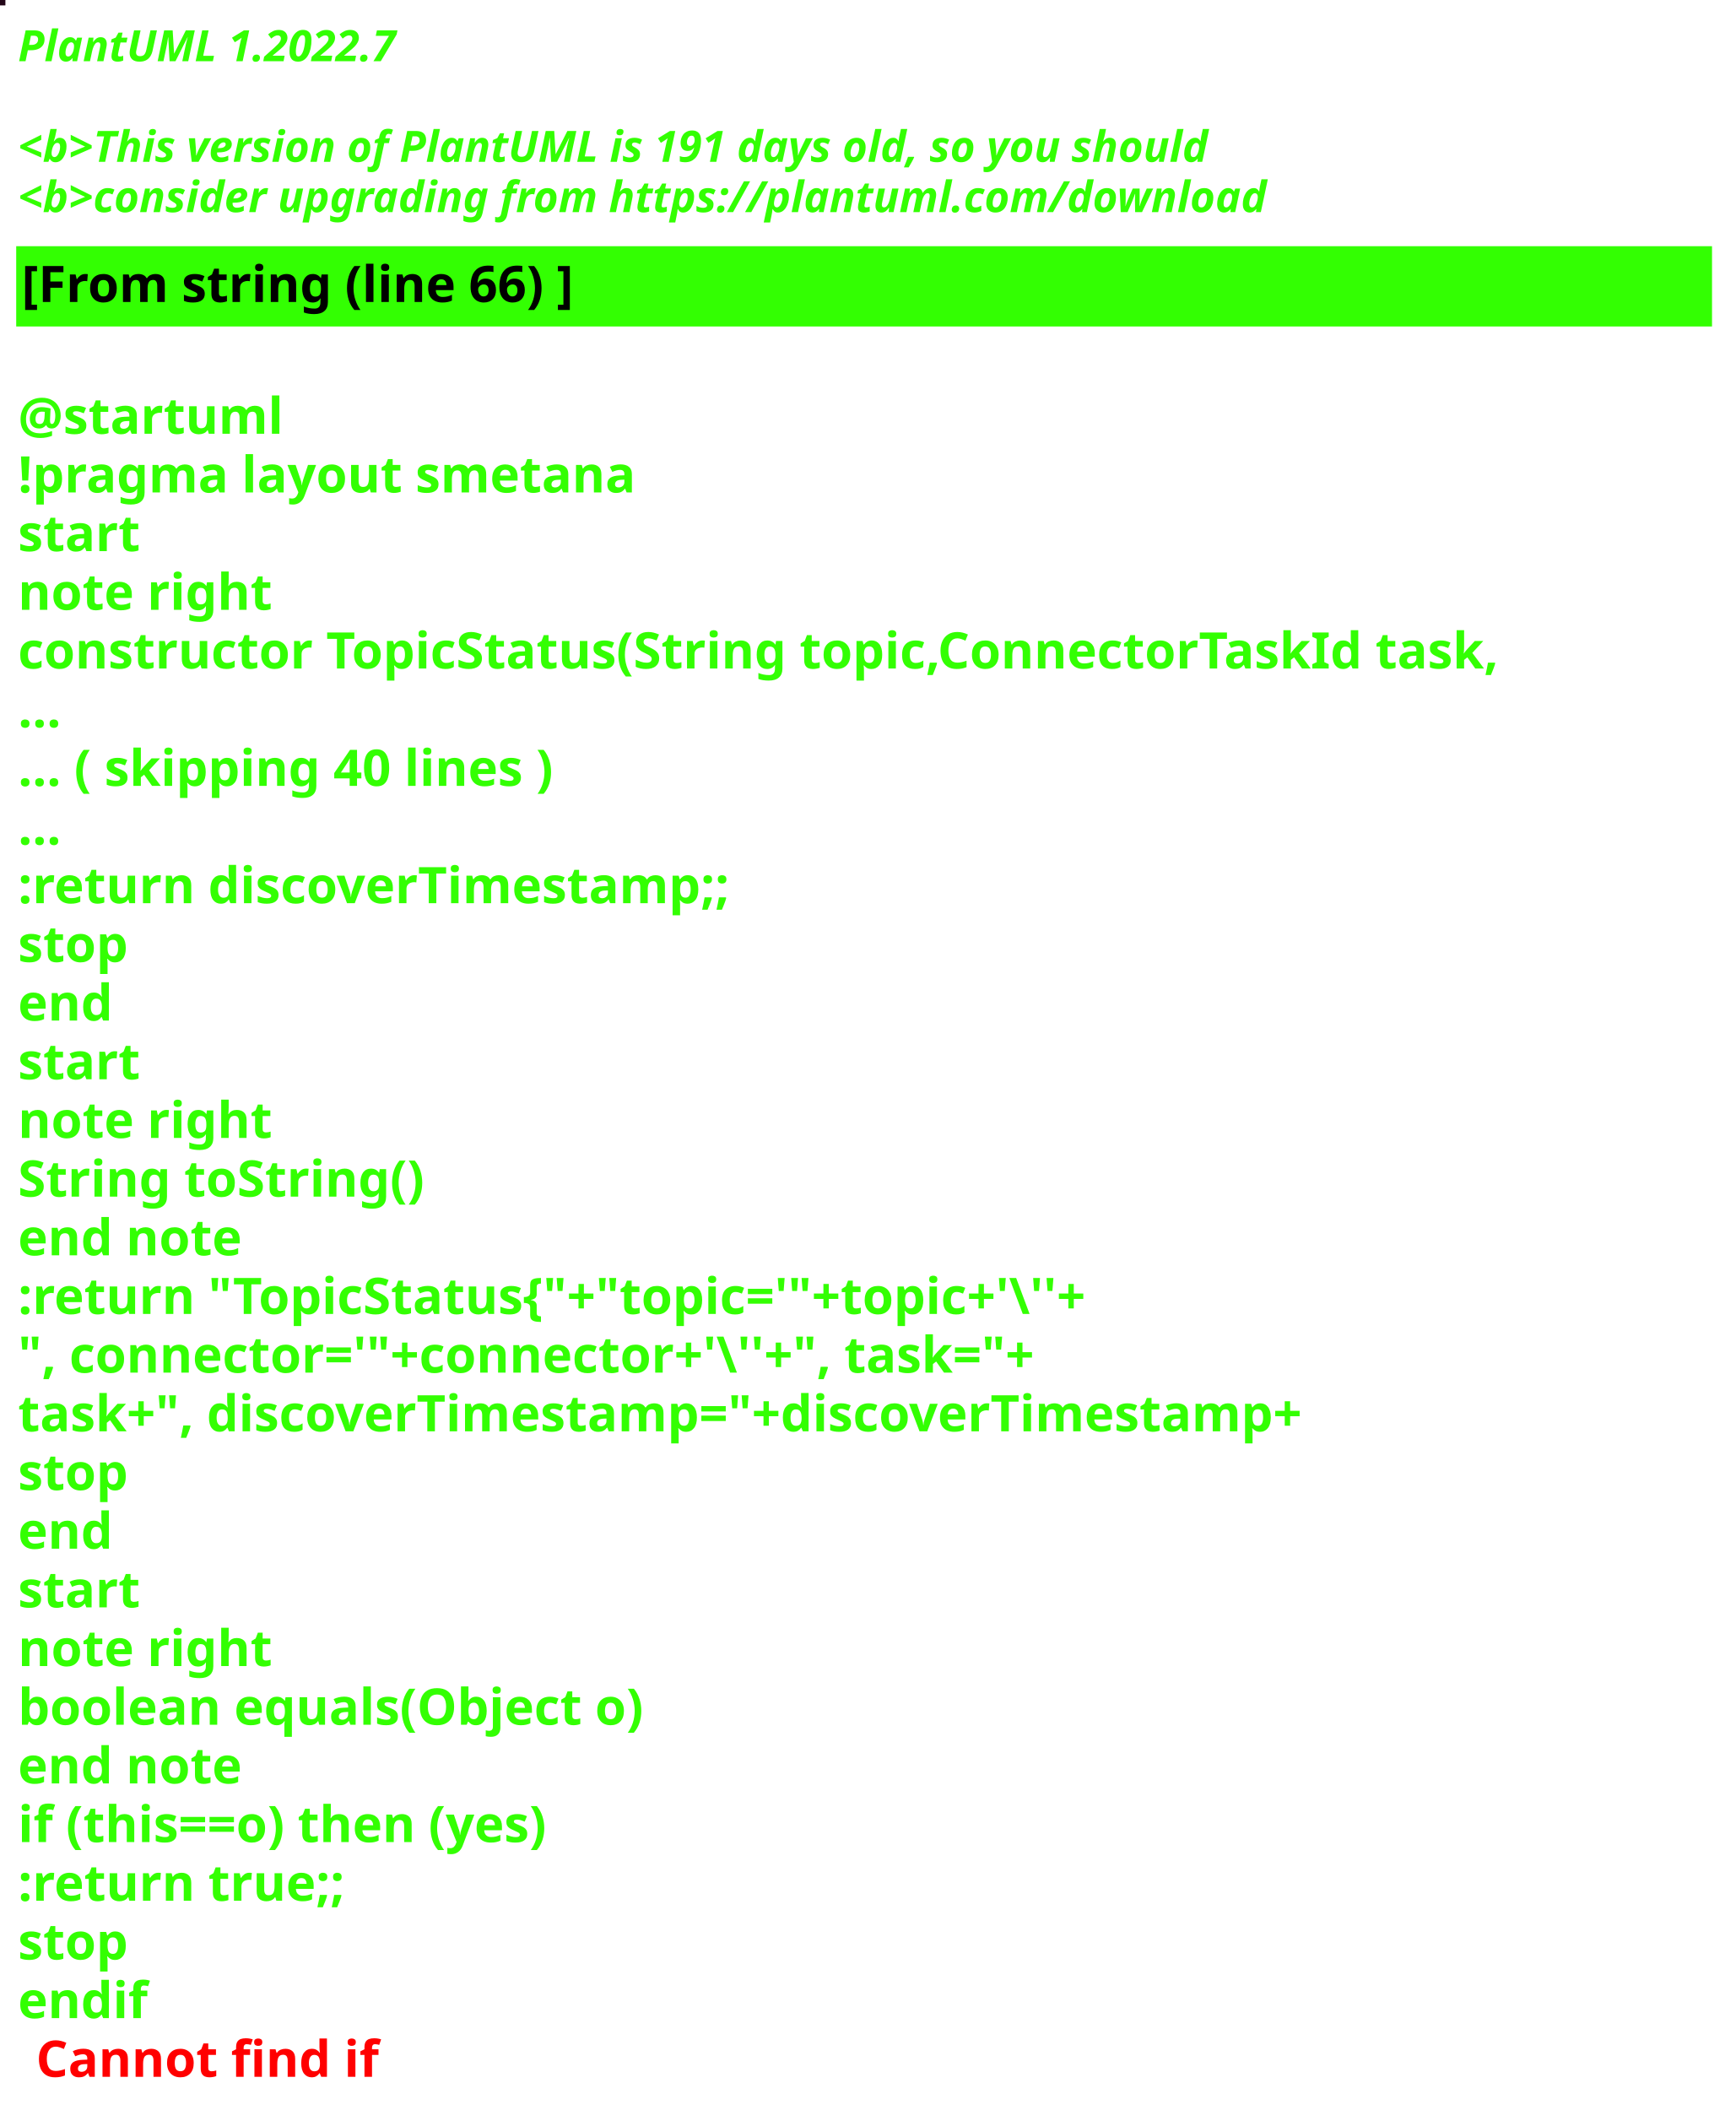
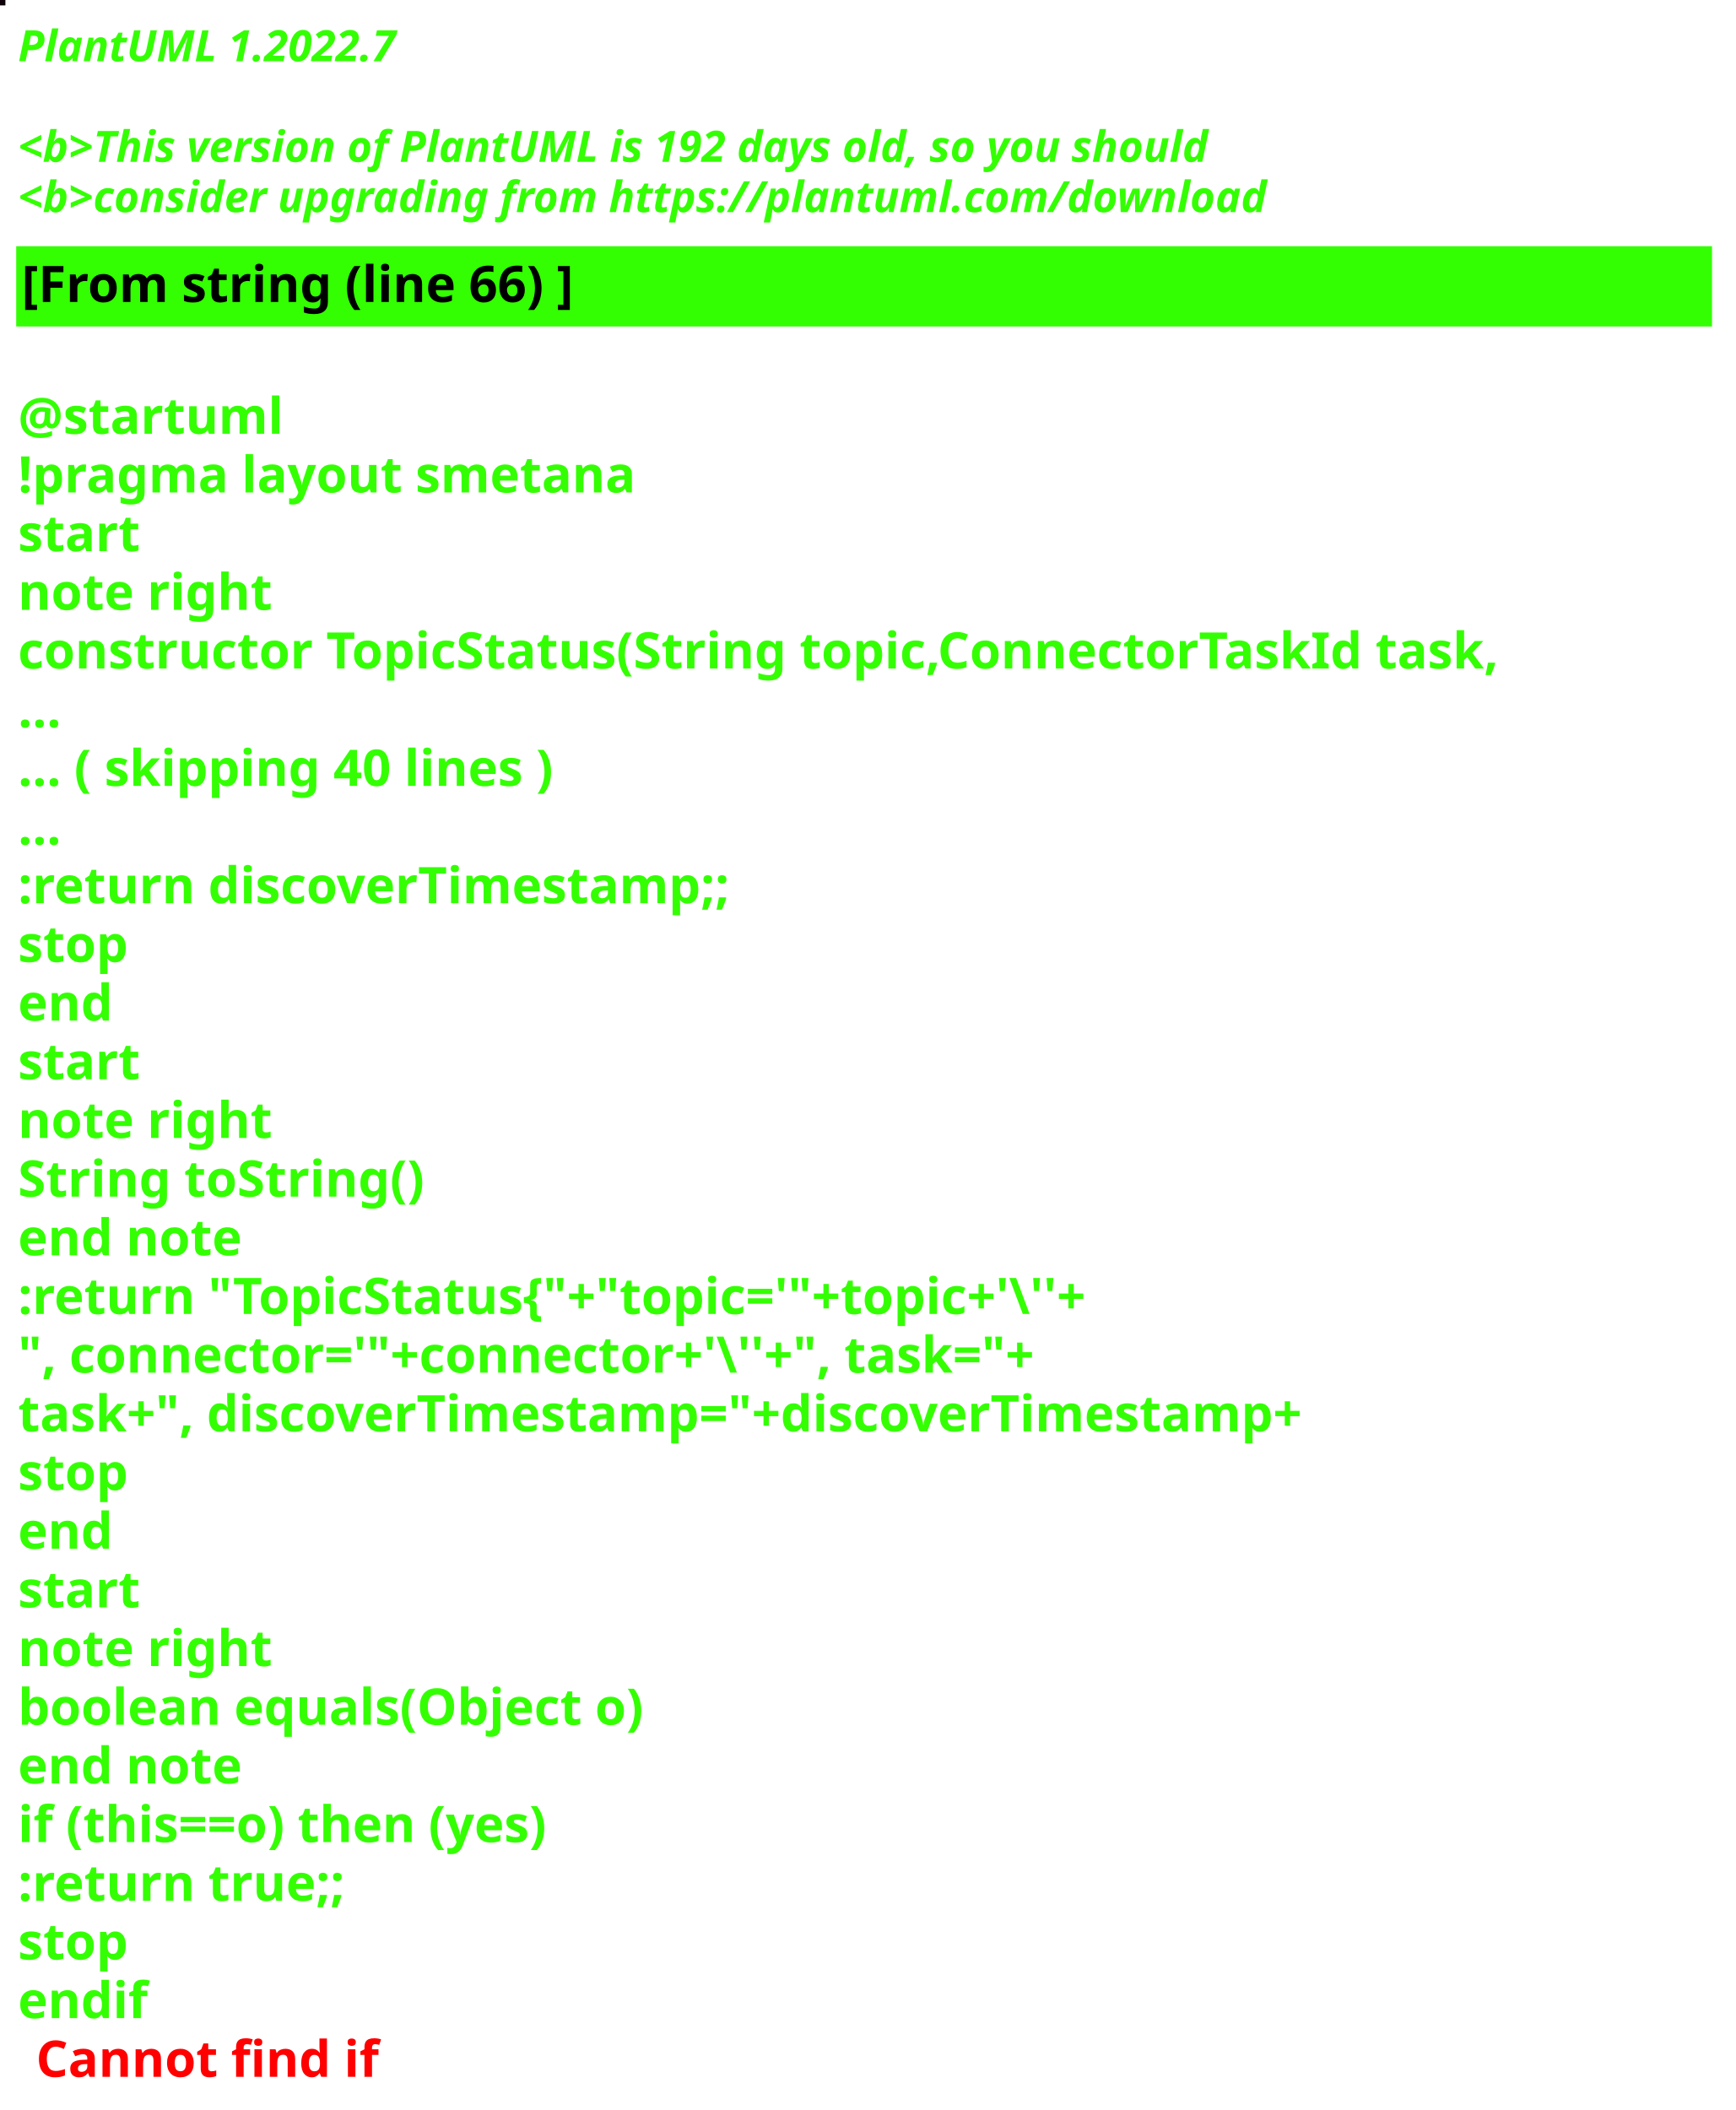
<svg xmlns="http://www.w3.org/2000/svg" contentStyleType="text/css" height="586px" preserveAspectRatio="none" style="width:482px;height:586px;background:#000000;" version="1.1" viewBox="0 0 482 586" width="482px" zoomAndPan="magnify">
  <defs />
  <g>
-     <rect fill="#220617" height="1" style="stroke:#220617;stroke-width:1.0;" width="1" x="0" y="0" />
+     <rect fill="#0E0109" height="1" style="stroke:#0E0109;stroke-width:1.0;" width="1" x="0" y="0" />
    <text fill="#33FF02" font-family="sans-serif" font-size="12" font-style="italic" font-weight="bold" lengthAdjust="spacing" textLength="127" x="5" y="17">PlantUML 1.2022.7</text>
    <text fill="#33FF02" font-family="sans-serif" font-size="12" font-style="italic" font-weight="bold" lengthAdjust="spacing" textLength="4" x="5" y="30.969"> </text>
-     <text fill="#33FF02" font-family="sans-serif" font-size="12" font-style="italic" font-weight="bold" lengthAdjust="spacing" textLength="399" x="5" y="44.938">&lt;b&gt;This version of PlantUML is 191 days old, so you should</text>
+     <text fill="#33FF02" font-family="sans-serif" font-size="12" font-style="italic" font-weight="bold" lengthAdjust="spacing" textLength="399" x="5" y="44.938">&lt;b&gt;This version of PlantUML is 192 days old, so you should</text>
    <text fill="#33FF02" font-family="sans-serif" font-size="12" font-style="italic" font-weight="bold" lengthAdjust="spacing" textLength="408" x="5" y="58.906">&lt;b&gt;consider upgrading from https://plantuml.com/download</text>
    <rect fill="#33FF02" height="21.297" style="stroke:#33FF02;stroke-width:1.0;" width="470" x="5" y="68.875" />
    <text fill="#000000" font-family="sans-serif" font-size="14" font-weight="bold" lengthAdjust="spacing" textLength="178" x="6" y="83.875">[From string (line 66) ]</text>
    <text fill="#33FF02" font-family="sans-serif" font-size="14" font-weight="bold" lengthAdjust="spacing" textLength="5" x="5" y="104.172"> </text>
    <text fill="#33FF02" font-family="sans-serif" font-size="14" font-weight="bold" lengthAdjust="spacing" textLength="79" x="5" y="120.469">@startuml</text>
    <text fill="#33FF02" font-family="sans-serif" font-size="14" font-weight="bold" lengthAdjust="spacing" textLength="190" x="5" y="136.766">!pragma layout smetana</text>
    <text fill="#33FF02" font-family="sans-serif" font-size="14" font-weight="bold" lengthAdjust="spacing" textLength="37" x="5" y="153.062">start</text>
    <text fill="#33FF02" font-family="sans-serif" font-size="14" font-weight="bold" lengthAdjust="spacing" textLength="78" x="5" y="169.359">note right</text>
    <text fill="#33FF02" font-family="sans-serif" font-size="14" font-weight="bold" lengthAdjust="spacing" textLength="470" x="5" y="185.656">constructor TopicStatus(String topic,ConnectorTaskId task,</text>
    <text fill="#33FF02" font-family="sans-serif" font-size="14" font-weight="bold" lengthAdjust="spacing" textLength="15" x="5" y="201.953">...</text>
    <text fill="#33FF02" font-family="sans-serif" font-size="14" font-weight="bold" lengthAdjust="spacing" textLength="175" x="5" y="218.25">... ( skipping 40 lines )</text>
    <text fill="#33FF02" font-family="sans-serif" font-size="14" font-weight="bold" lengthAdjust="spacing" textLength="15" x="5" y="234.547">...</text>
    <text fill="#33FF02" font-family="sans-serif" font-size="14" font-weight="bold" lengthAdjust="spacing" textLength="227" x="5" y="250.844">:return discoverTimestamp;;</text>
    <text fill="#33FF02" font-family="sans-serif" font-size="14" font-weight="bold" lengthAdjust="spacing" textLength="35" x="5" y="267.141">stop</text>
    <text fill="#33FF02" font-family="sans-serif" font-size="14" font-weight="bold" lengthAdjust="spacing" textLength="30" x="5" y="283.438">end</text>
    <text fill="#33FF02" font-family="sans-serif" font-size="14" font-weight="bold" lengthAdjust="spacing" textLength="37" x="5" y="299.734">start</text>
    <text fill="#33FF02" font-family="sans-serif" font-size="14" font-weight="bold" lengthAdjust="spacing" textLength="78" x="5" y="316.031">note right</text>
    <text fill="#33FF02" font-family="sans-serif" font-size="14" font-weight="bold" lengthAdjust="spacing" textLength="127" x="5" y="332.328">String toString()</text>
    <text fill="#33FF02" font-family="sans-serif" font-size="14" font-weight="bold" lengthAdjust="spacing" textLength="71" x="5" y="348.625">end note</text>
    <text fill="#33FF02" font-family="sans-serif" font-size="14" font-weight="bold" lengthAdjust="spacing" textLength="351" x="5" y="364.922">:return "TopicStatus{"+"topic='"+topic+'\''+</text>
    <text fill="#33FF02" font-family="sans-serif" font-size="14" font-weight="bold" lengthAdjust="spacing" textLength="336" x="5" y="381.219">", connector='"+connector+'\''+", task="+</text>
    <text fill="#33FF02" font-family="sans-serif" font-size="14" font-weight="bold" lengthAdjust="spacing" textLength="413" x="5" y="397.516">task+", discoverTimestamp="+discoverTimestamp+</text>
    <text fill="#33FF02" font-family="sans-serif" font-size="14" font-weight="bold" lengthAdjust="spacing" textLength="35" x="5" y="413.812">stop</text>
    <text fill="#33FF02" font-family="sans-serif" font-size="14" font-weight="bold" lengthAdjust="spacing" textLength="30" x="5" y="430.109">end</text>
    <text fill="#33FF02" font-family="sans-serif" font-size="14" font-weight="bold" lengthAdjust="spacing" textLength="37" x="5" y="446.406">start</text>
    <text fill="#33FF02" font-family="sans-serif" font-size="14" font-weight="bold" lengthAdjust="spacing" textLength="78" x="5" y="462.703">note right</text>
    <text fill="#33FF02" font-family="sans-serif" font-size="14" font-weight="bold" lengthAdjust="spacing" textLength="198" x="5" y="479">boolean equals(Object o)</text>
    <text fill="#33FF02" font-family="sans-serif" font-size="14" font-weight="bold" lengthAdjust="spacing" textLength="71" x="5" y="495.297">end note</text>
    <text fill="#33FF02" font-family="sans-serif" font-size="14" font-weight="bold" lengthAdjust="spacing" textLength="176" x="5" y="511.594">if (this==o) then (yes)</text>
    <text fill="#33FF02" font-family="sans-serif" font-size="14" font-weight="bold" lengthAdjust="spacing" textLength="106" x="5" y="527.891">:return true;;</text>
    <text fill="#33FF02" font-family="sans-serif" font-size="14" font-weight="bold" lengthAdjust="spacing" textLength="35" x="5" y="544.188">stop</text>
    <text fill="#33FF02" font-family="sans-serif" font-size="14" font-weight="bold" lengthAdjust="spacing" text-decoration="wavy underline" textLength="40" x="5" y="560.484">endif</text>
    <text fill="#FF0000" font-family="sans-serif" font-size="14" font-weight="bold" lengthAdjust="spacing" textLength="106" x="10" y="576.781">Cannot find if</text>
  </g>
</svg>
